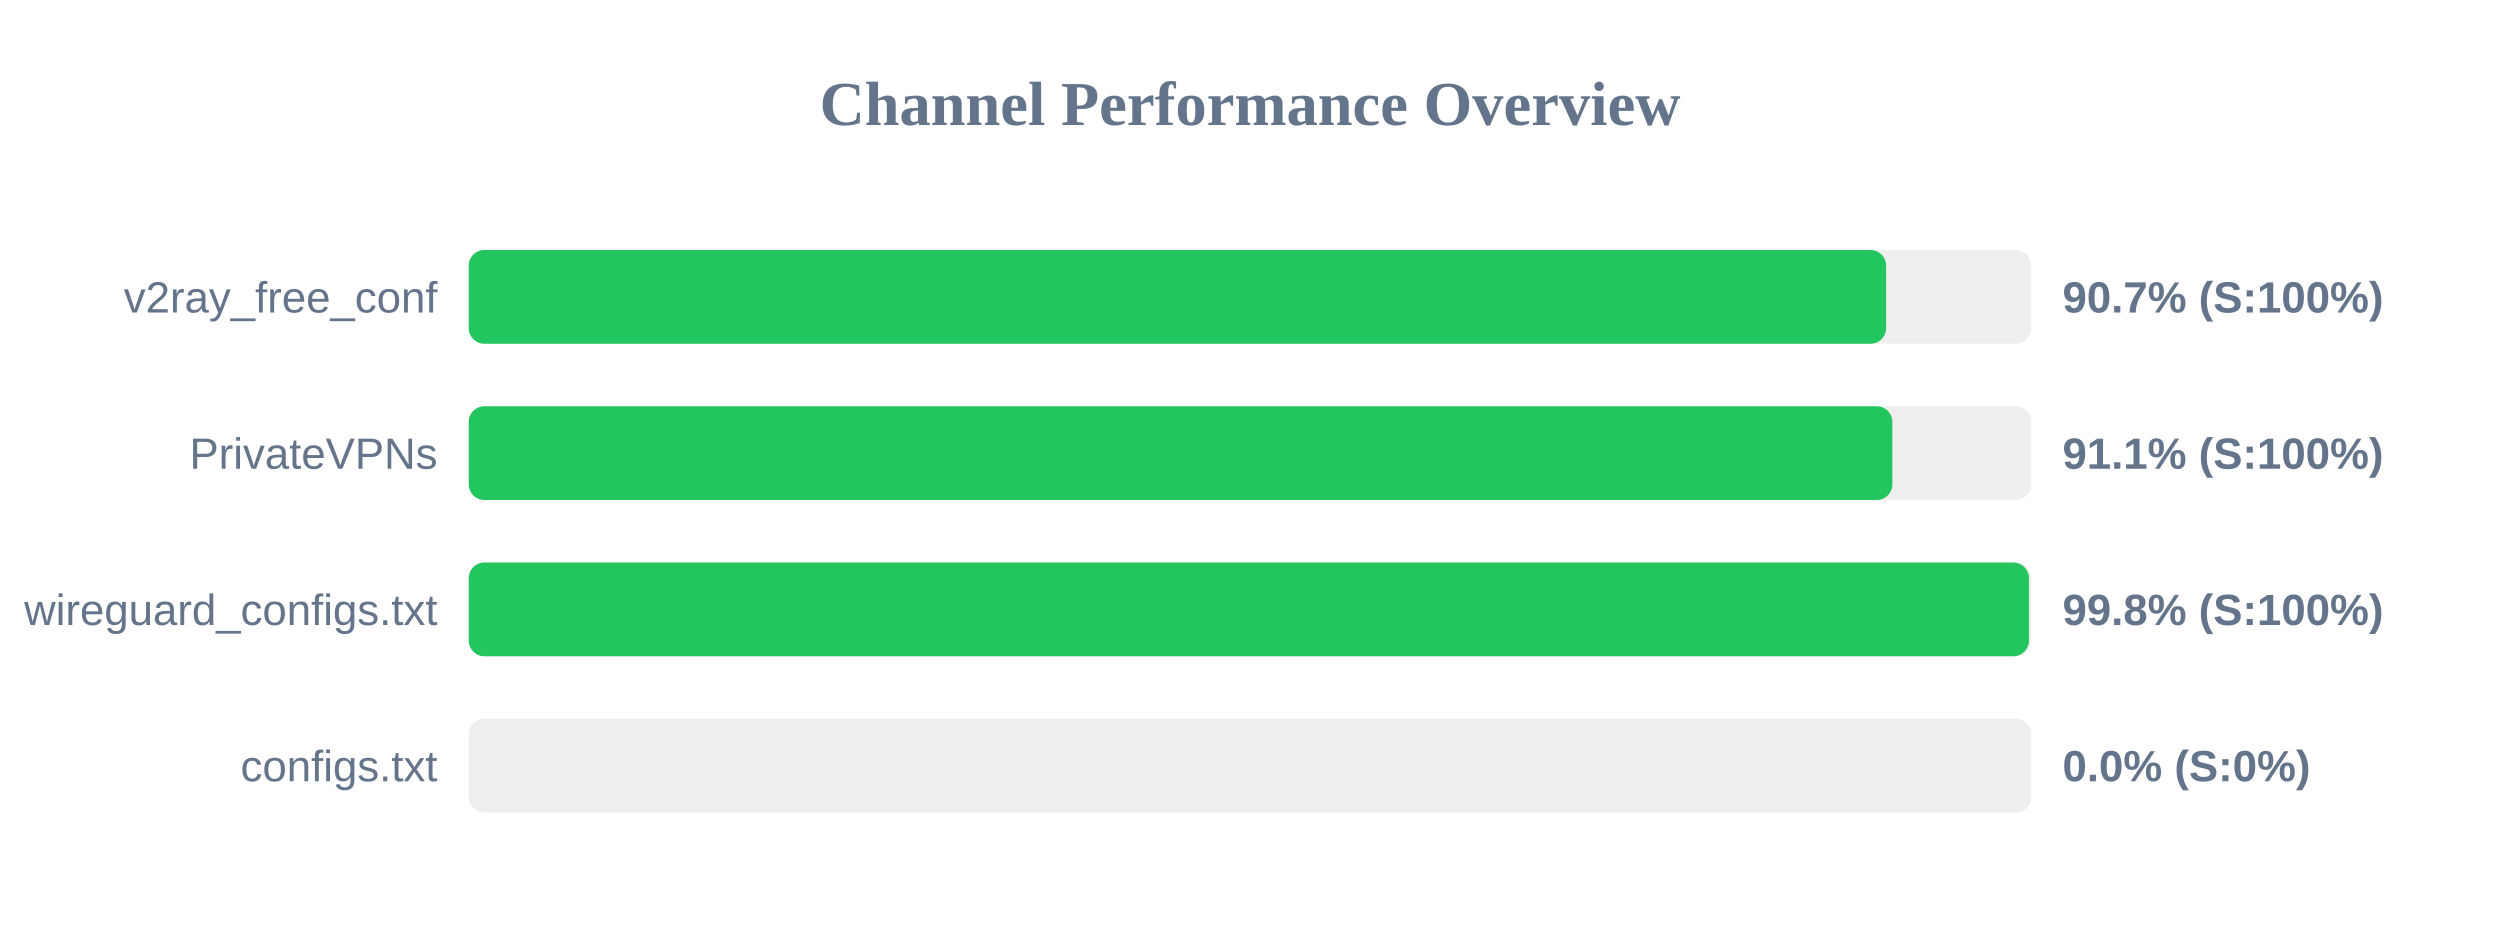
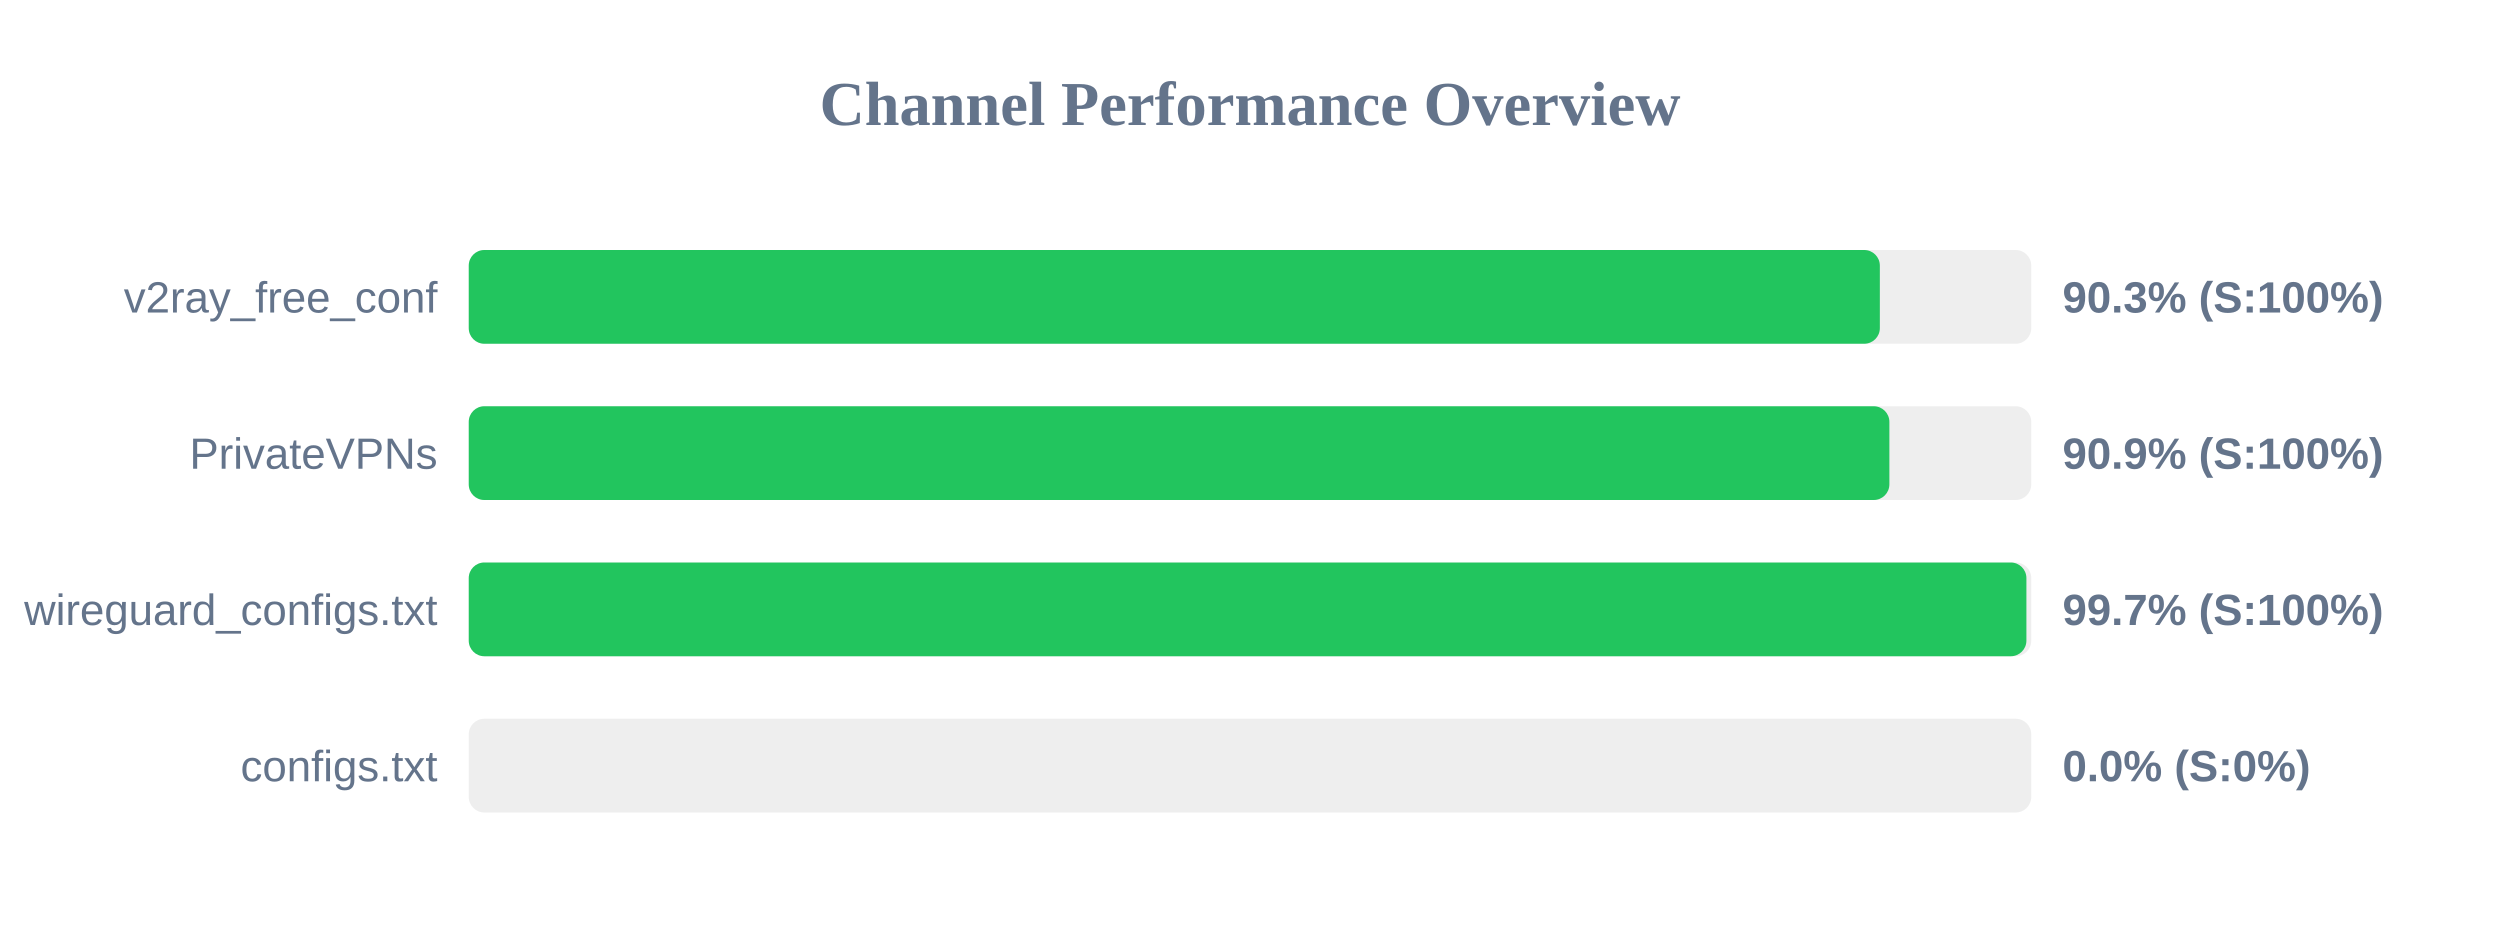
<svg xmlns="http://www.w3.org/2000/svg" width="800" height="300" version="1.1">
  <style>
        .row { font: 14px Arial; fill: #64748b; }
        .score { font: bold 14px Arial; fill: #64748b; }
    </style>
  <text x="400" y="40" text-anchor="middle" font-size="20px" font-weight="bold" fill="#64748b">Channel Performance Overview</text>
  <rect x="150" y="80" width="500" height="30" fill="#eee" rx="5" />
-   <rect x="150" y="80" width="453.55" height="30" fill="#22c55e" rx="5" />
+   <rect x="150" y="80" width="451.55" height="30" fill="#22c55e" rx="5" />
  <text x="140" y="100" text-anchor="end" class="row">v2ray_free_conf</text>
-   <text x="660" y="100" text-anchor="start" class="score">90.7% (S:100%)</text>
+   <text x="660" y="100" text-anchor="start" class="score">90.3% (S:100%)</text>
  <rect x="150" y="130" width="500" height="30" fill="#eee" rx="5" />
-   <rect x="150" y="130" width="455.55" height="30" fill="#22c55e" rx="5" />
+   <rect x="150" y="130" width="454.6" height="30" fill="#22c55e" rx="5" />
  <text x="140" y="150" text-anchor="end" class="row">PrivateVPNs</text>
-   <text x="660" y="150" text-anchor="start" class="score">91.1% (S:100%)</text>
+   <text x="660" y="150" text-anchor="start" class="score">90.9% (S:100%)</text>
  <rect x="150" y="180" width="500" height="30" fill="#eee" rx="5" />
-   <rect x="150" y="180" width="499.25" height="30" fill="#22c55e" rx="5" />
+   <rect x="150" y="180" width="498.45" height="30" fill="#22c55e" rx="5" />
  <text x="140" y="200" text-anchor="end" class="row">wireguard_configs.txt</text>
-   <text x="660" y="200" text-anchor="start" class="score">99.8% (S:100%)</text>
+   <text x="660" y="200" text-anchor="start" class="score">99.7% (S:100%)</text>
  <rect x="150" y="230" width="500" height="30" fill="#eee" rx="5" />
  <rect x="150" y="230" width="0.0" height="30" fill="#ef4444" rx="5" />
  <text x="140" y="250" text-anchor="end" class="row">configs.txt</text>
  <text x="660" y="250" text-anchor="start" class="score">0.0% (S:0%)</text>
</svg>
